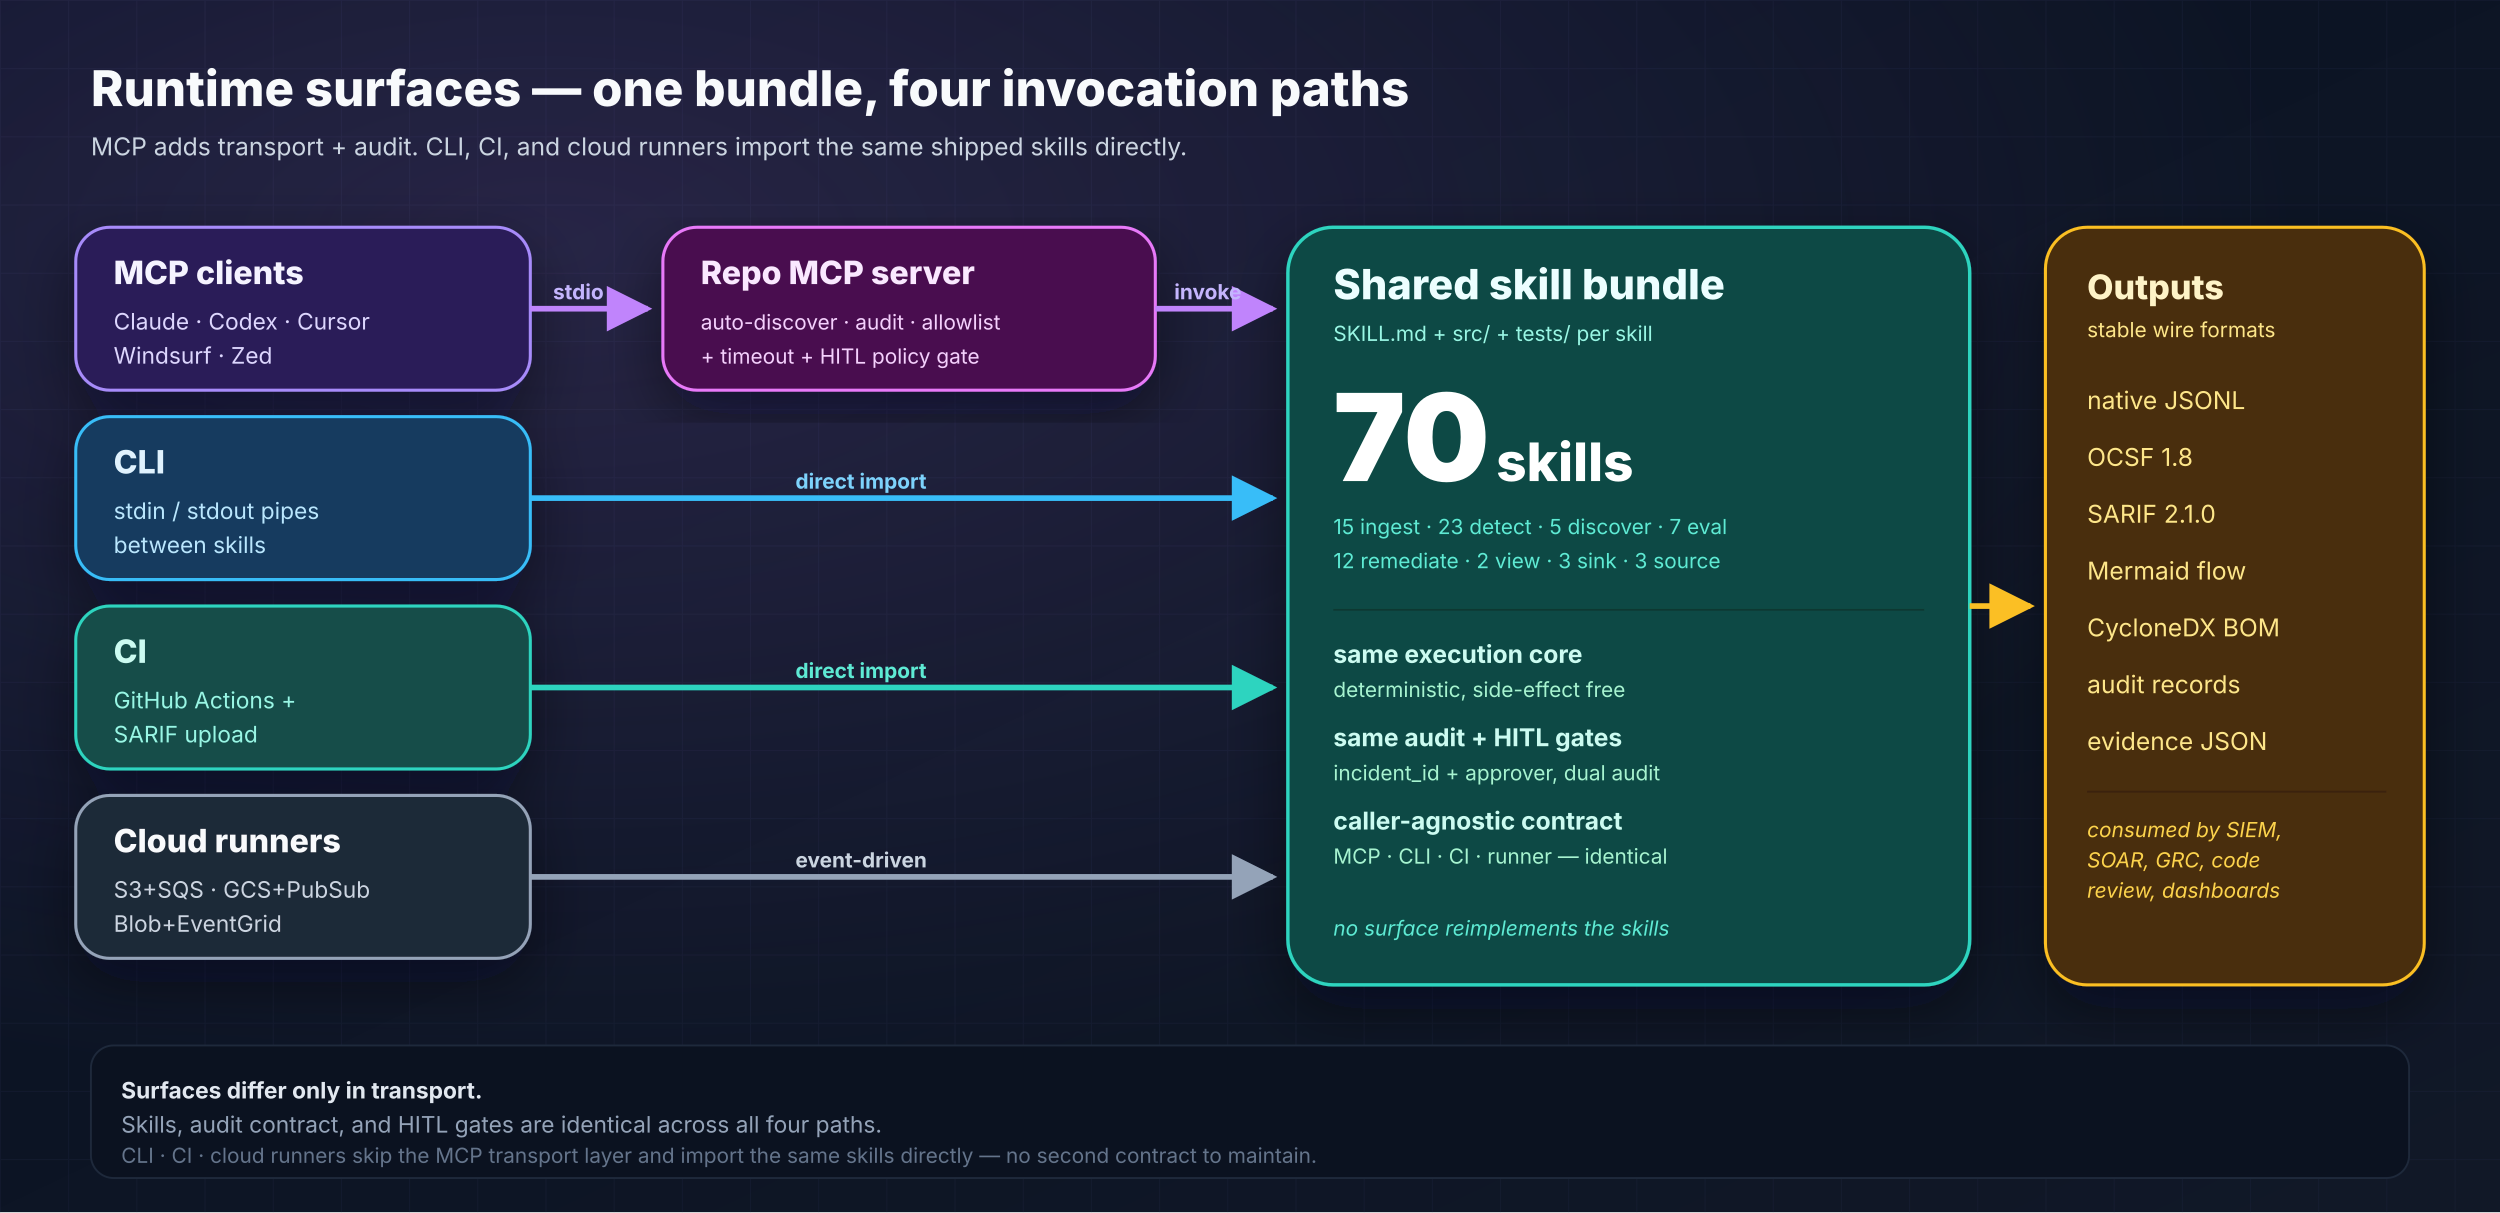
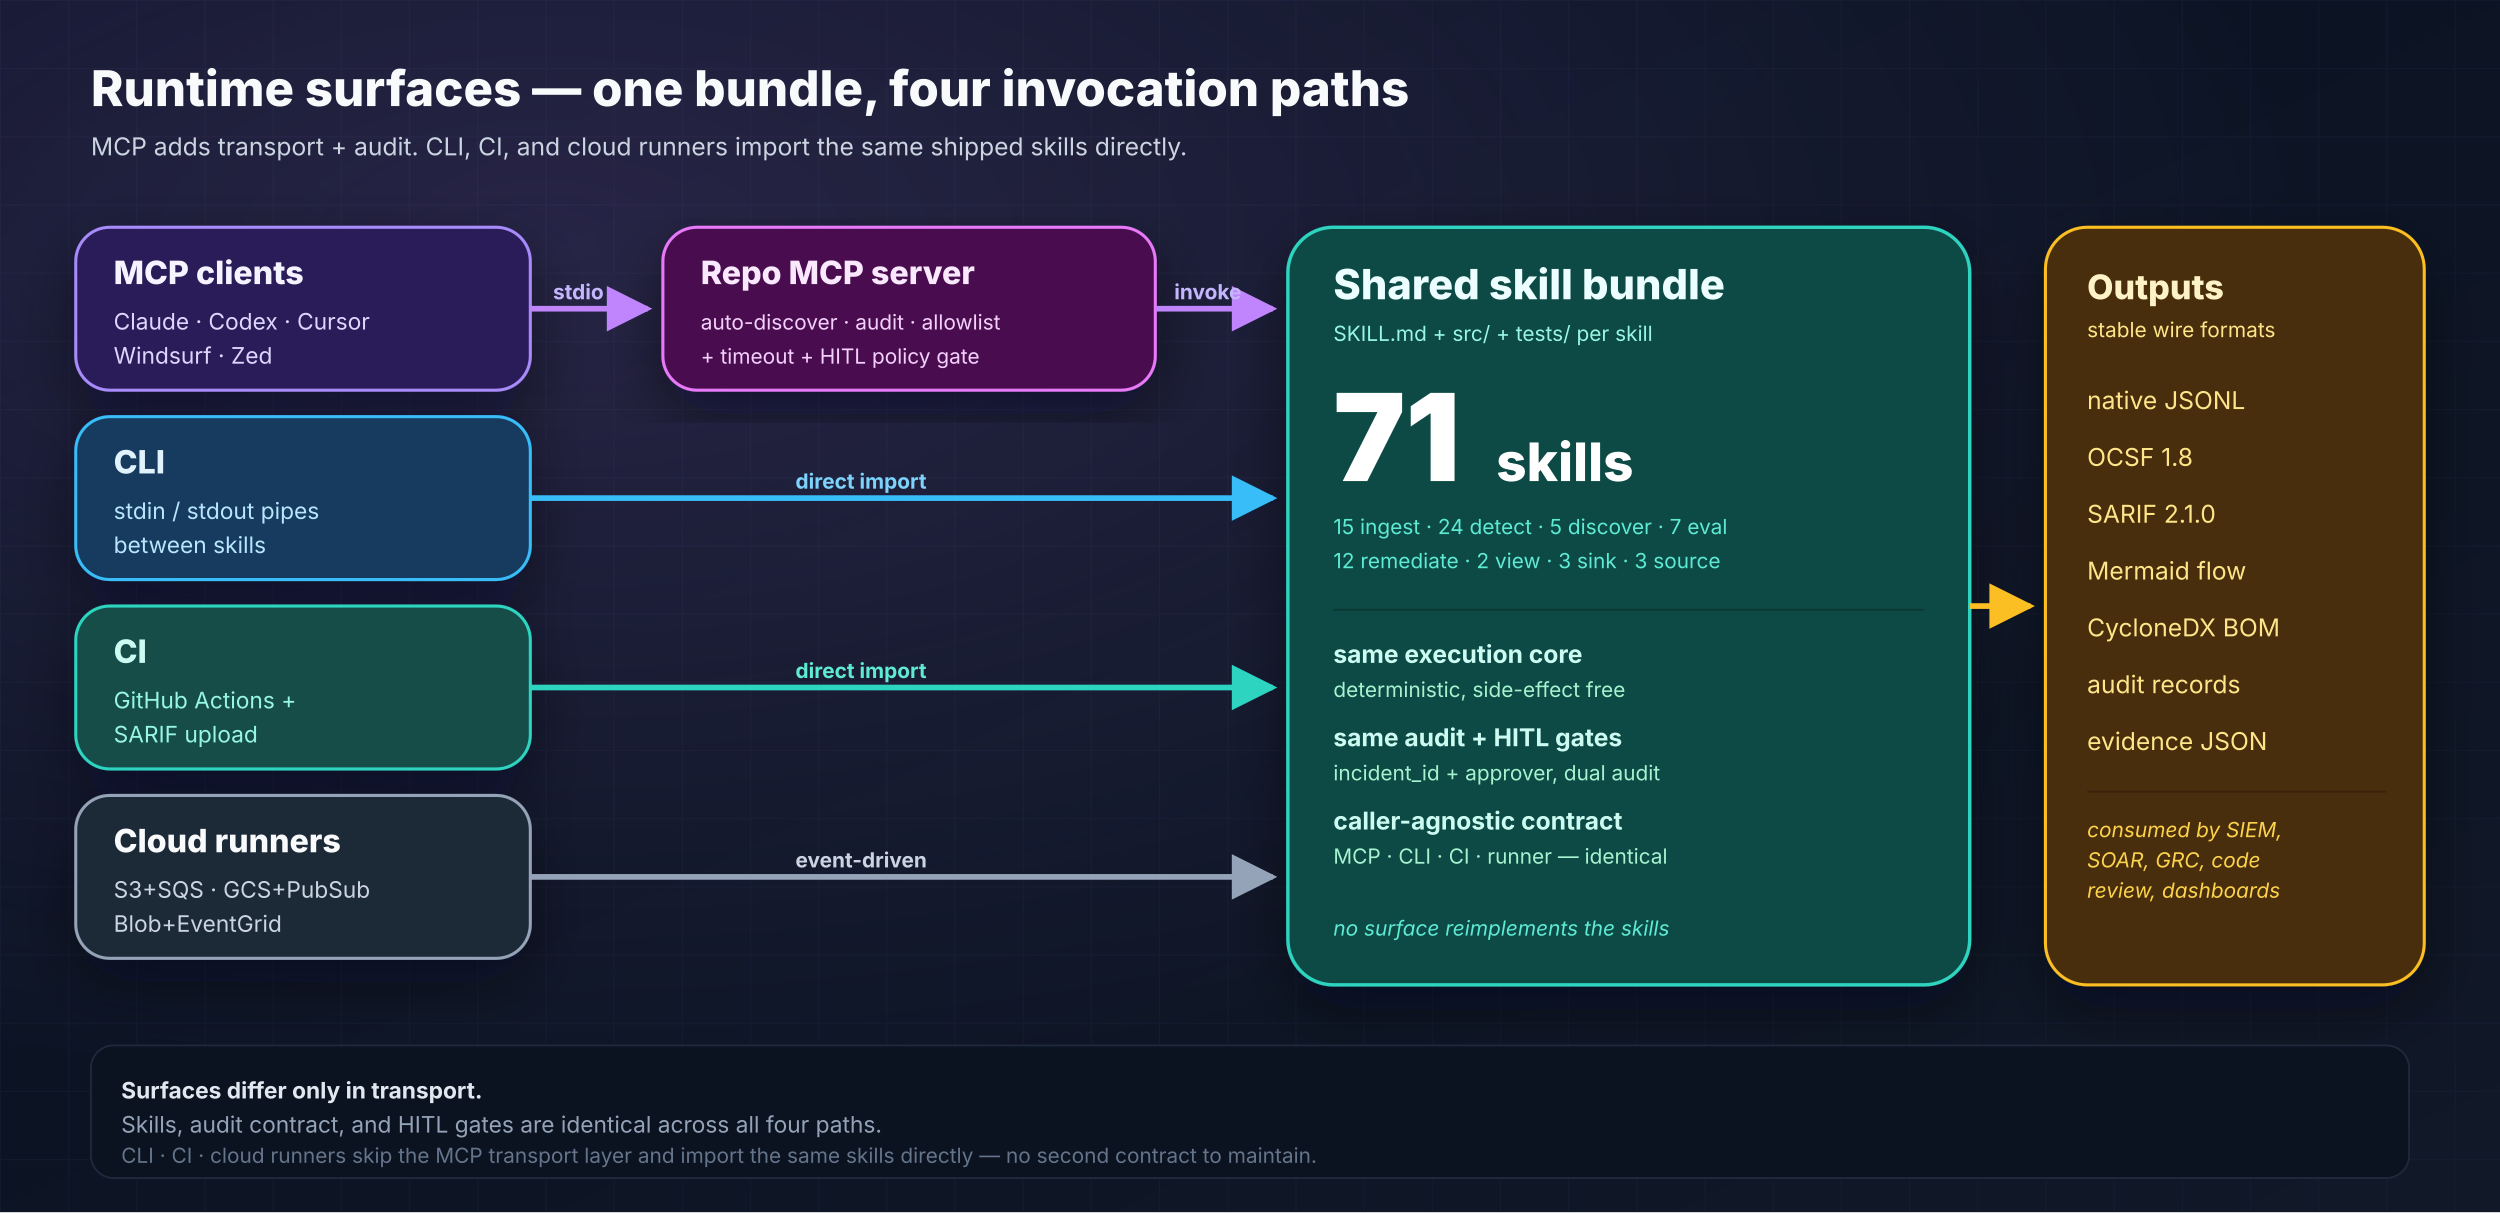
<svg xmlns="http://www.w3.org/2000/svg" width="1320" height="640" viewBox="0 0 1320 640" role="img" aria-labelledby="runtime-title runtime-desc">
  <defs>
    <linearGradient id="bg" x1="0" y1="0" x2="1" y2="1">
      <stop offset="0%" stop-color="#081122" />
      <stop offset="100%" stop-color="#111827" />
    </linearGradient>
    <radialGradient id="glow" cx="22%" cy="20%" r="70%">
      <stop offset="0%" stop-color="#c084fc" stop-opacity="0.16" />
      <stop offset="100%" stop-color="#c084fc" stop-opacity="0" />
    </radialGradient>
    <pattern id="grid" x="0" y="0" width="36" height="36" patternUnits="userSpaceOnUse">
      <path d="M36 0H0V36" fill="none" stroke="#1f2a44" stroke-opacity="0.3" stroke-width="1" />
    </pattern>
    <filter id="shadow" x="-20%" y="-20%" width="140%" height="140%">
      <feDropShadow dx="0" dy="12" stdDeviation="16" flood-color="#020617" flood-opacity="0.45" />
    </filter>
    <marker id="arrowPurple" viewBox="0 0 10 10" refX="9" refY="5" markerWidth="8" markerHeight="8" orient="auto">
      <path d="M0 0L10 5L0 10z" fill="#c084fc" />
    </marker>
    <marker id="arrowSky" viewBox="0 0 10 10" refX="9" refY="5" markerWidth="8" markerHeight="8" orient="auto">
      <path d="M0 0L10 5L0 10z" fill="#38bdf8" />
    </marker>
    <marker id="arrowTeal" viewBox="0 0 10 10" refX="9" refY="5" markerWidth="8" markerHeight="8" orient="auto">
      <path d="M0 0L10 5L0 10z" fill="#2dd4bf" />
    </marker>
    <marker id="arrowSlate" viewBox="0 0 10 10" refX="9" refY="5" markerWidth="8" markerHeight="8" orient="auto">
      <path d="M0 0L10 5L0 10z" fill="#94a3b8" />
    </marker>
    <marker id="arrowAmber" viewBox="0 0 10 10" refX="9" refY="5" markerWidth="8" markerHeight="8" orient="auto">
      <path d="M0 0L10 5L0 10z" fill="#fbbf24" />
    </marker>
  </defs>
  <rect width="1320" height="640" fill="url(#bg)" />
  <rect width="1320" height="640" fill="url(#grid)" />
  <rect width="1320" height="640" fill="url(#glow)" />
  <g font-family="Inter, Arial, sans-serif">
    <text x="48" y="56" font-size="26" font-weight="800" fill="#f8fafc">Runtime surfaces — one bundle, four invocation paths</text>
    <text x="48" y="82" font-size="13" fill="#cbd5e1">MCP adds transport + audit. CLI, CI, and cloud runners import the same shipped skills directly.</text>
    <g filter="url(#shadow)">
      <rect x="40" y="120" width="240" height="86" rx="18" fill="#2b1d59" stroke="#a78bfa" stroke-width="1.6" />
      <text x="60" y="150" font-size="17" font-weight="800" fill="#f5f3ff">MCP clients</text>
      <text x="60" y="174" font-size="12" fill="#ddd6fe">Claude · Codex · Cursor</text>
      <text x="60" y="192" font-size="12" fill="#ddd6fe">Windsurf · Zed</text>
      <rect x="40" y="220" width="240" height="86" rx="18" fill="#123b5f" stroke="#38bdf8" stroke-width="1.6" />
      <text x="60" y="250" font-size="17" font-weight="800" fill="#e0f2fe">CLI</text>
      <text x="60" y="274" font-size="12" fill="#bae6fd">stdin / stdout pipes</text>
      <text x="60" y="292" font-size="12" fill="#bae6fd">between skills</text>
      <rect x="40" y="320" width="240" height="86" rx="18" fill="#134e4a" stroke="#2dd4bf" stroke-width="1.6" />
      <text x="60" y="350" font-size="17" font-weight="800" fill="#ccfbf1">CI</text>
      <text x="60" y="374" font-size="12" fill="#99f6e4">GitHub Actions +</text>
      <text x="60" y="392" font-size="12" fill="#99f6e4">SARIF upload</text>
      <rect x="40" y="420" width="240" height="86" rx="18" fill="#1f2937" stroke="#94a3b8" stroke-width="1.6" />
      <text x="60" y="450" font-size="17" font-weight="800" fill="#f8fafc">Cloud runners</text>
      <text x="60" y="474" font-size="12" fill="#cbd5e1">S3+SQS · GCS+PubSub</text>
      <text x="60" y="492" font-size="12" fill="#cbd5e1">Blob+EventGrid</text>
    </g>
    <g filter="url(#shadow)">
      <rect x="350" y="120" width="260" height="86" rx="18" fill="#4a114f" stroke="#e879f9" stroke-width="1.6" />
      <text x="370" y="150" font-size="17" font-weight="800" fill="#fae8ff">Repo MCP server</text>
      <text x="370" y="174" font-size="11" fill="#f5d0fe">auto-discover · audit · allowlist</text>
      <text x="370" y="192" font-size="11" fill="#f5d0fe">+ timeout + HITL policy gate</text>
    </g>
    <g filter="url(#shadow)">
      <rect x="680" y="120" width="360" height="400" rx="24" fill="#0b4a44" stroke="#2dd4bf" stroke-width="1.8" />
      <text x="704" y="158" font-size="22" font-weight="800" fill="#ecfeff">Shared skill bundle</text>
      <text x="704" y="180" font-size="11" fill="#99f6e4">SKILL.md + src/ + tests/ per skill</text>
-       <text x="704" y="254" font-size="64" font-weight="900" fill="#ffffff">70</text>
+       <text x="704" y="254" font-size="64" font-weight="900" fill="#ffffff">71</text>
      <text x="790" y="254" font-size="28" font-weight="800" fill="#ffffff">skills</text>
-       <text x="704" y="282" font-size="11" fill="#5eead4">15 ingest · 23 detect · 5 discover · 7 eval</text>
+       <text x="704" y="282" font-size="11" fill="#5eead4">15 ingest · 24 detect · 5 discover · 7 eval</text>
      <text x="704" y="300" font-size="11" fill="#5eead4">12 remediate · 2 view · 3 sink · 3 source</text>
      <line x1="704" y1="322" x2="1016" y2="322" stroke="#0d3833" stroke-width="1" />
      <text x="704" y="350" font-size="13" font-weight="700" fill="#ccfbf1">same execution core</text>
      <text x="704" y="368" font-size="11" fill="#a7f3d0">deterministic, side-effect free</text>
      <text x="704" y="394" font-size="13" font-weight="700" fill="#ccfbf1">same audit + HITL gates</text>
      <text x="704" y="412" font-size="11" fill="#a7f3d0">incident_id + approver, dual audit</text>
      <text x="704" y="438" font-size="13" font-weight="700" fill="#ccfbf1">caller-agnostic contract</text>
      <text x="704" y="456" font-size="11" fill="#a7f3d0">MCP · CLI · CI · runner — identical</text>
      <text x="704" y="494" font-size="11" font-style="italic" fill="#5eead4">no surface reimplements the skills</text>
    </g>
    <g filter="url(#shadow)">
      <rect x="1080" y="120" width="200" height="400" rx="22" fill="#4a2d09" stroke="#fbbf24" stroke-width="1.6" />
      <text x="1102" y="158" font-size="18" font-weight="800" fill="#fef3c7">Outputs</text>
      <text x="1102" y="178" font-size="11" fill="#fde68a">stable wire formats</text>
      <g font-size="13" fill="#fde68a">
        <text x="1102" y="216">native JSONL</text>
        <text x="1102" y="246">OCSF 1.8</text>
        <text x="1102" y="276">SARIF 2.1.0</text>
        <text x="1102" y="306">Mermaid flow</text>
        <text x="1102" y="336">CycloneDX BOM</text>
        <text x="1102" y="366">audit records</text>
        <text x="1102" y="396">evidence JSON</text>
      </g>
      <line x1="1102" y1="418" x2="1260" y2="418" stroke="#3a2207" />
      <text x="1102" y="442" font-size="11" font-style="italic" fill="#fcd34d">consumed by SIEM,</text>
      <text x="1102" y="458" font-size="11" font-style="italic" fill="#fcd34d">SOAR, GRC, code</text>
      <text x="1102" y="474" font-size="11" font-style="italic" fill="#fcd34d">review, dashboards</text>
    </g>
    <path d="M280 163 H 342" stroke="#c084fc" stroke-width="3" fill="none" marker-end="url(#arrowPurple)" />
    <text x="292" y="158" font-size="11" font-weight="700" fill="#c4b5fd">stdio</text>
    <path d="M610 163 H 672" stroke="#c084fc" stroke-width="3" fill="none" marker-end="url(#arrowPurple)" />
    <text x="620" y="158" font-size="11" font-weight="700" fill="#c4b5fd">invoke</text>
    <path d="M280 263 H 672" stroke="#38bdf8" stroke-width="3" fill="none" marker-end="url(#arrowSky)" />
    <text x="420" y="258" font-size="11" font-weight="700" fill="#7dd3fc">direct import</text>
    <path d="M280 363 H 672" stroke="#2dd4bf" stroke-width="3" fill="none" marker-end="url(#arrowTeal)" />
    <text x="420" y="358" font-size="11" font-weight="700" fill="#5eead4">direct import</text>
    <path d="M280 463 H 672" stroke="#94a3b8" stroke-width="3" fill="none" marker-end="url(#arrowSlate)" />
    <text x="420" y="458" font-size="11" font-weight="700" fill="#cbd5e1">event-driven</text>
    <path d="M1040 320 H 1072" stroke="#fbbf24" stroke-width="3" fill="none" marker-end="url(#arrowAmber)" />
    <rect x="48" y="552" width="1224" height="70" rx="12" fill="#0b1220" stroke="#1e293b" stroke-width="1" />
    <text x="64" y="580" font-size="12" font-weight="700" fill="#e2e8f0">Surfaces differ only in transport.</text>
    <text x="64" y="598" font-size="12" fill="#94a3b8">Skills, audit contract, and HITL gates are identical across all four paths.</text>
    <text x="64" y="614" font-size="11" fill="#64748b">CLI · CI · cloud runners skip the MCP transport layer and import the same skills directly — no second contract to maintain.</text>
  </g>
</svg>
